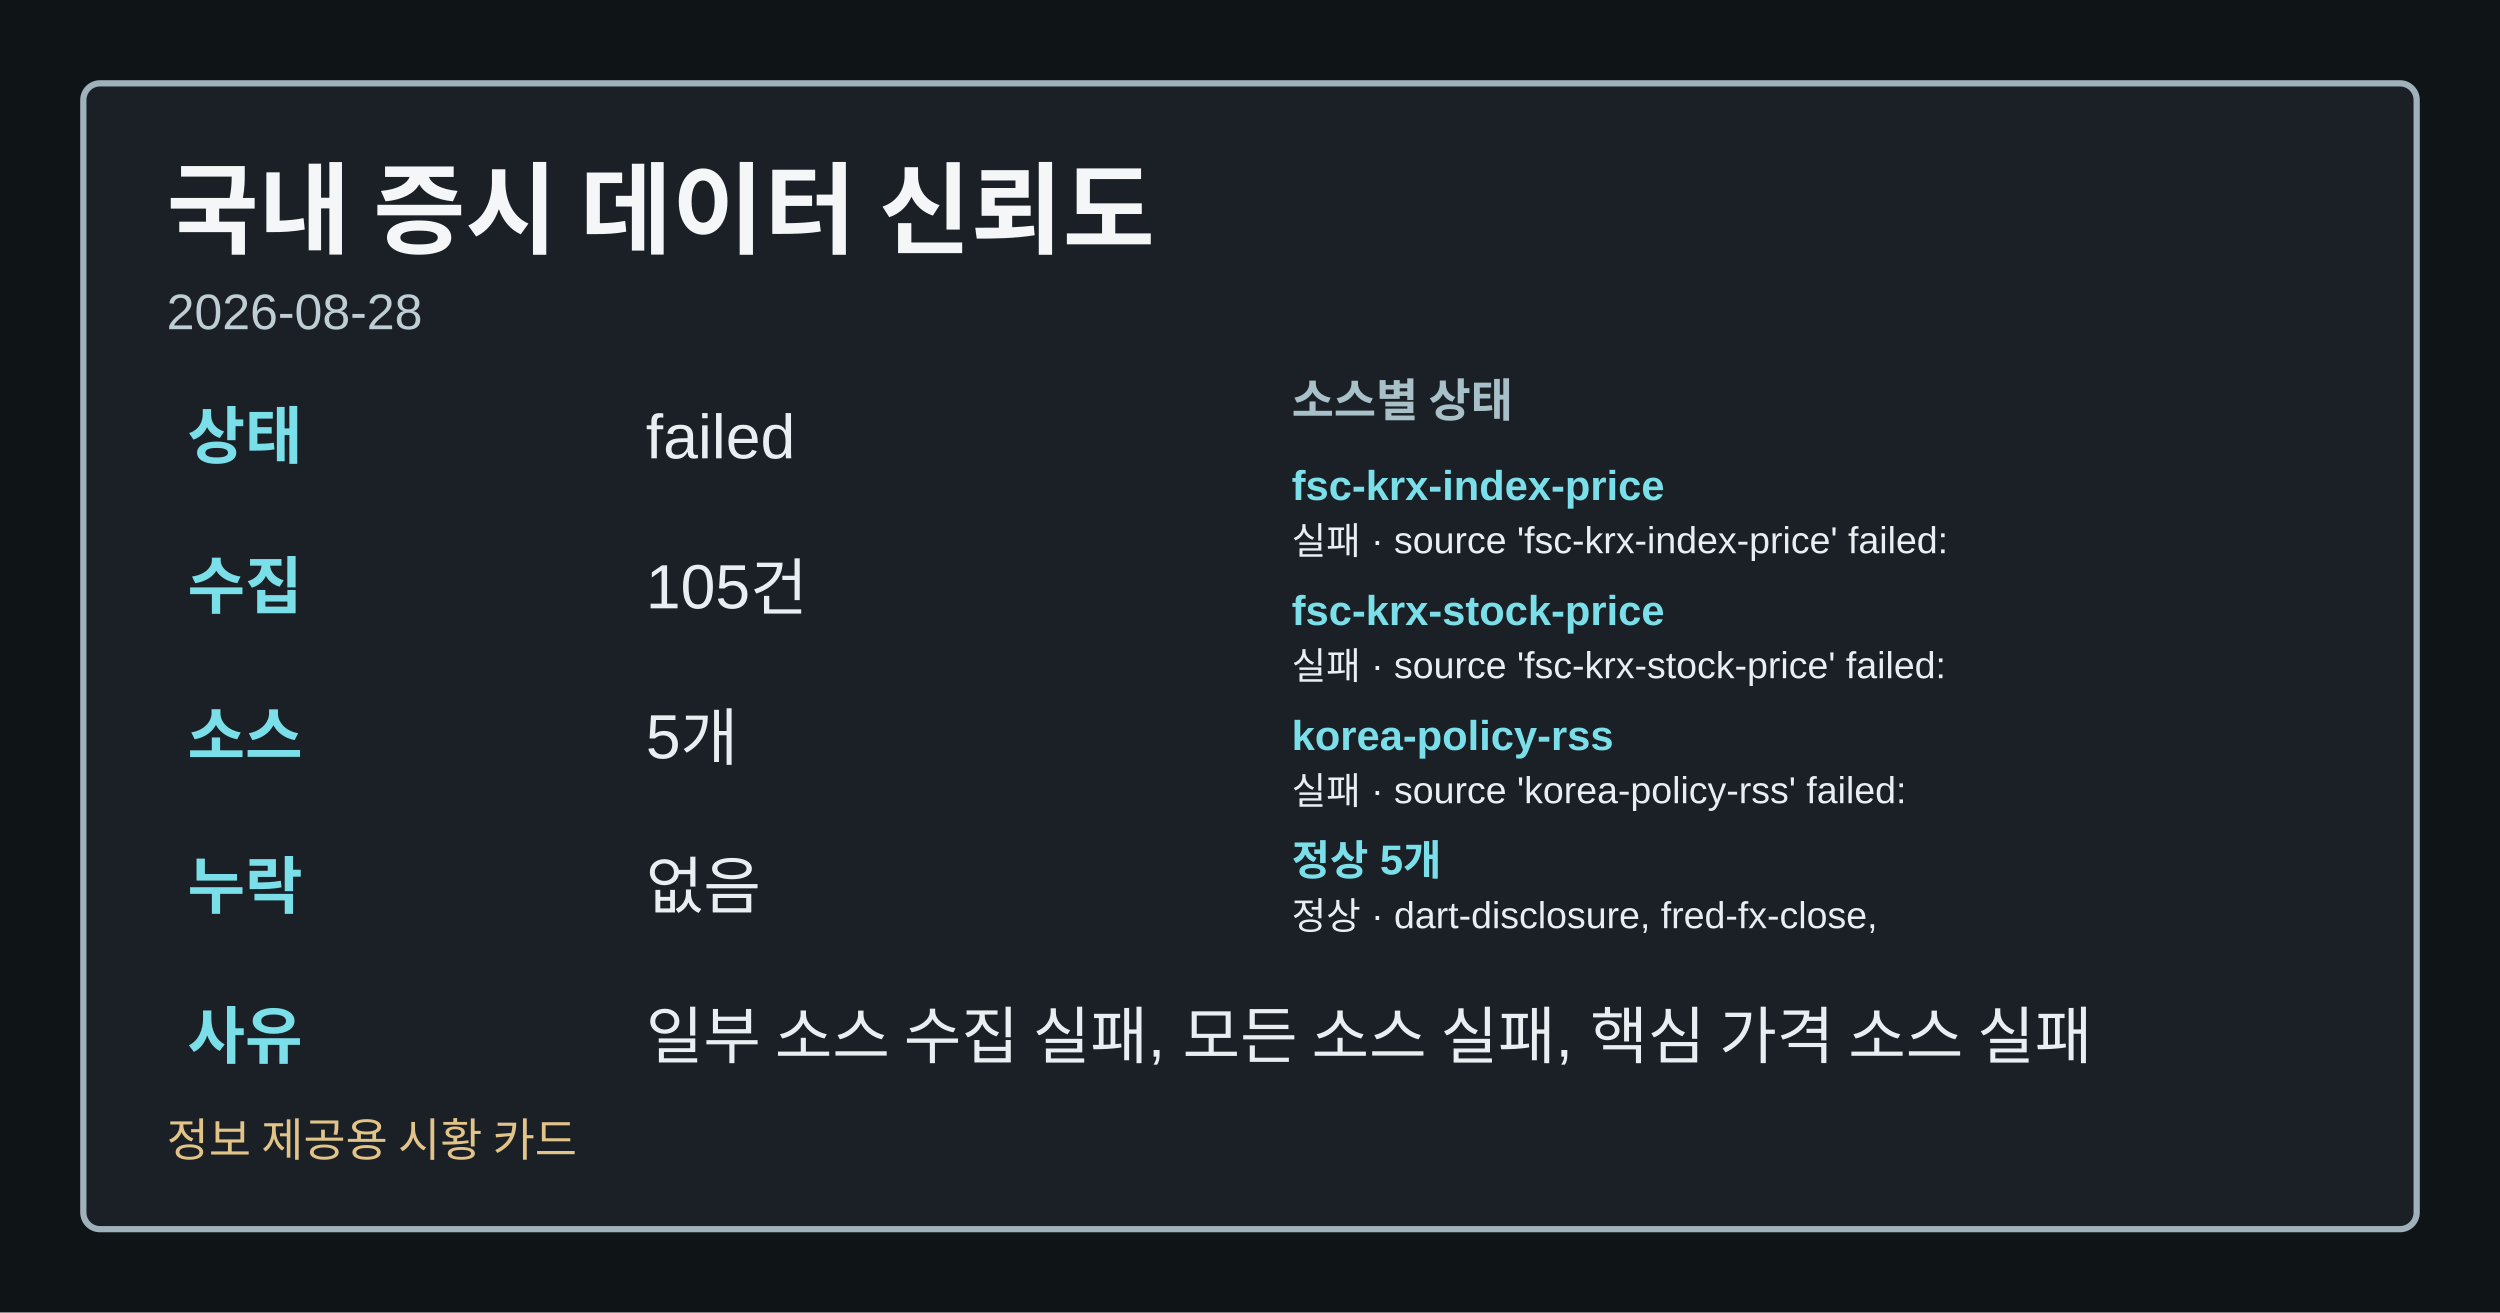
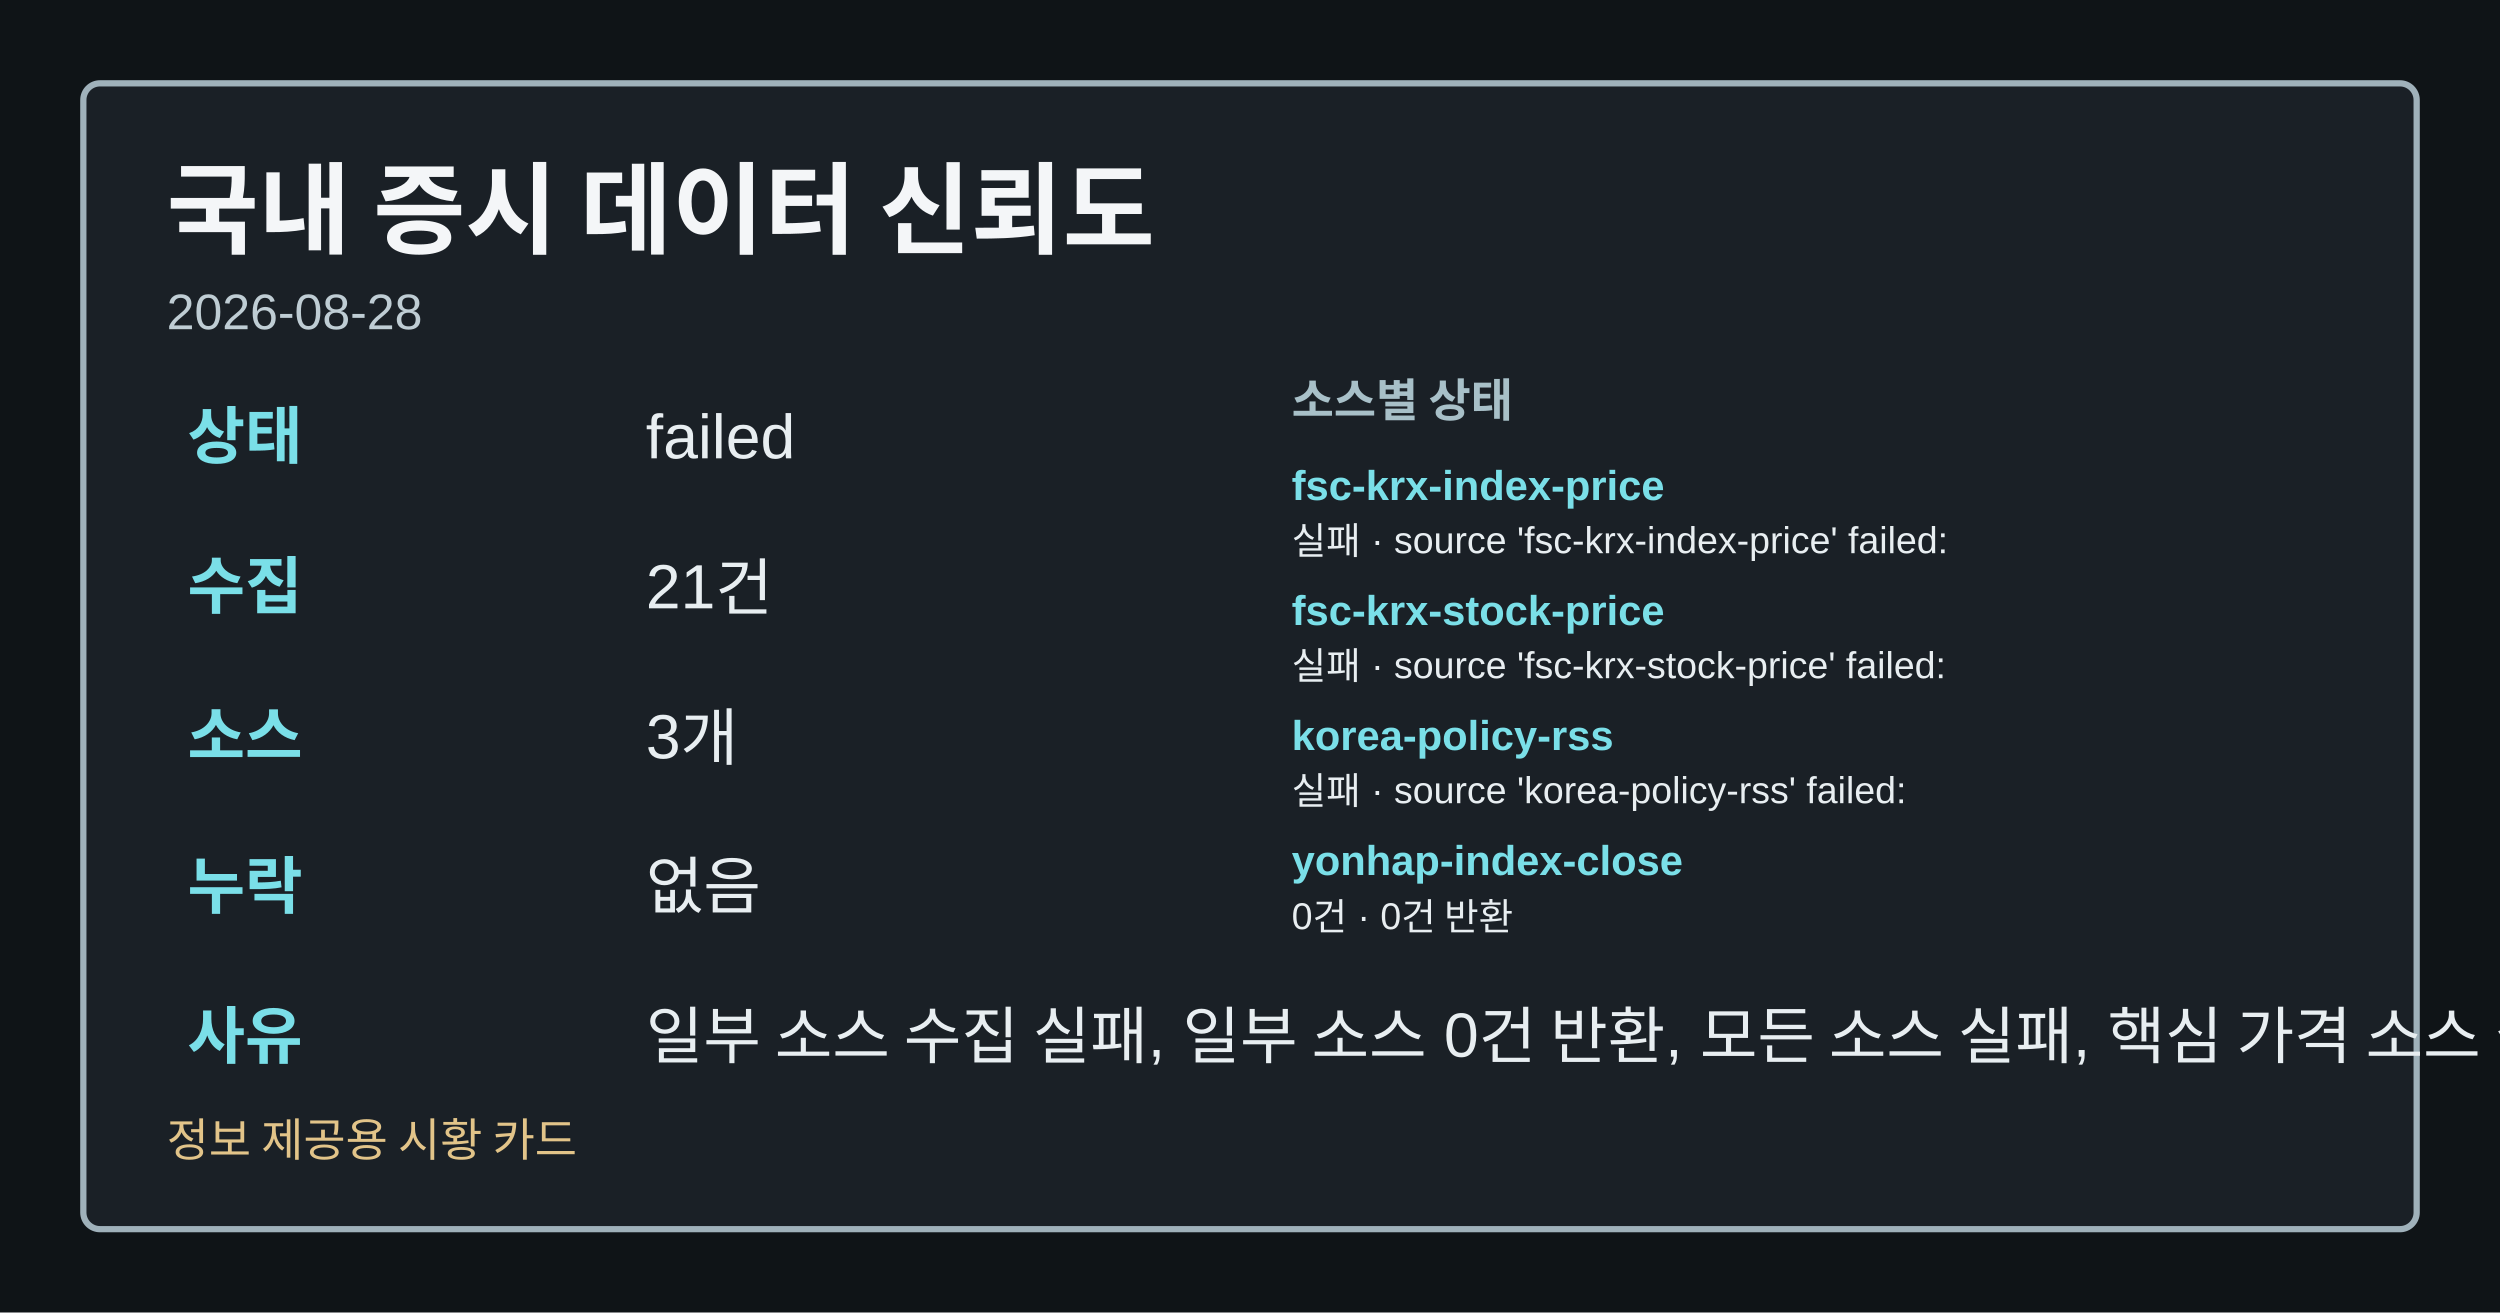
<svg xmlns="http://www.w3.org/2000/svg" width="1200" height="630" viewBox="0 0 1200 630" role="img" aria-label="국내 증시 데이터 신뢰도">
  <style>.card-bg{fill:#0f1417;}.card-frame{fill:#1a2026;stroke:#9fb1ba;}.card-title{fill:#f4f6f8;}.card-subtitle{fill:#bfcdd4;}.card-label{fill:#a8c0c8;}.card-emphasis{fill:#7adfe8;}.card-text{fill:#e8eef1;}.card-disclaimer{fill:#e2c489;}</style>
  <rect class="card-bg" width="1200" height="630" />
  <rect class="card-frame" x="40" y="40" width="1120" height="550" rx="8" stroke-width="3" />
  <text class="card-title" x="80" y="118" font-family="&quot;Noto Sans KR&quot;, Arial, sans-serif" font-size="48" font-weight="700">국내 증시 데이터 신뢰도</text>
  <text class="card-subtitle" x="80" y="158" font-family="&quot;Noto Sans KR&quot;, Arial, sans-serif" font-size="24">2026-08-28</text>
  <text class="card-emphasis" x="90" y="220" font-family="&quot;Noto Sans KR&quot;, Arial, sans-serif" font-size="30" font-weight="700">상태</text>
  <text class="card-text" x="310" y="220" font-family="&quot;Noto Sans KR&quot;, Arial, sans-serif" font-size="30">failed</text>
  <text class="card-emphasis" x="90" y="292" font-family="&quot;Noto Sans KR&quot;, Arial, sans-serif" font-size="30" font-weight="700">수집</text>
-   <text class="card-text" x="310" y="292" font-family="&quot;Noto Sans KR&quot;, Arial, sans-serif" font-size="30">105건</text>
+   <text class="card-text" x="310" y="292" font-family="&quot;Noto Sans KR&quot;, Arial, sans-serif" font-size="30">21건</text>
  <text class="card-emphasis" x="90" y="364" font-family="&quot;Noto Sans KR&quot;, Arial, sans-serif" font-size="30" font-weight="700">소스</text>
-   <text class="card-text" x="310" y="364" font-family="&quot;Noto Sans KR&quot;, Arial, sans-serif" font-size="30">5개</text>
+   <text class="card-text" x="310" y="364" font-family="&quot;Noto Sans KR&quot;, Arial, sans-serif" font-size="30">3개</text>
  <text class="card-emphasis" x="90" y="436" font-family="&quot;Noto Sans KR&quot;, Arial, sans-serif" font-size="30" font-weight="700">누락</text>
  <text class="card-text" x="310" y="436" font-family="&quot;Noto Sans KR&quot;, Arial, sans-serif" font-size="30">없음</text>
  <text class="card-emphasis" x="90" y="508" font-family="&quot;Noto Sans KR&quot;, Arial, sans-serif" font-size="30" font-weight="700">사유</text>
-   <text class="card-text" x="310" y="508" font-family="&quot;Noto Sans KR&quot;, Arial, sans-serif" font-size="30">일부 소스 수집 실패, 모든 소스 실패, 핵심 가격 소스 실패</text>
+   <text class="card-text" x="310" y="508" font-family="&quot;Noto Sans KR&quot;, Arial, sans-serif" font-size="30">일부 소스 수집 실패, 일부 소스 0건 반환, 모든 소스 실패, 핵심 가격 소스 실패</text>
  <text class="card-label" x="620" y="200" font-family="&quot;Noto Sans KR&quot;, Arial, sans-serif" font-size="22" font-weight="700">소스별 상태</text>
  <text class="card-emphasis" x="620" y="240" font-family="&quot;Noto Sans KR&quot;, Arial, sans-serif" font-size="20" font-weight="700">fsc-krx-index-price</text>
  <text class="card-text" x="620" y="266" font-family="&quot;Noto Sans KR&quot;, Arial, sans-serif" font-size="18">실패 · source 'fsc-krx-index-price' failed:</text>
  <text class="card-emphasis" x="620" y="300" font-family="&quot;Noto Sans KR&quot;, Arial, sans-serif" font-size="20" font-weight="700">fsc-krx-stock-price</text>
  <text class="card-text" x="620" y="326" font-family="&quot;Noto Sans KR&quot;, Arial, sans-serif" font-size="18">실패 · source 'fsc-krx-stock-price' failed:</text>
  <text class="card-emphasis" x="620" y="360" font-family="&quot;Noto Sans KR&quot;, Arial, sans-serif" font-size="20" font-weight="700">korea-policy-rss</text>
  <text class="card-text" x="620" y="386" font-family="&quot;Noto Sans KR&quot;, Arial, sans-serif" font-size="18">실패 · source 'korea-policy-rss' failed:</text>
-   <text class="card-emphasis" x="620" y="420" font-family="&quot;Noto Sans KR&quot;, Arial, sans-serif" font-size="20" font-weight="700">정상 5개</text>
-   <text class="card-text" x="620" y="446" font-family="&quot;Noto Sans KR&quot;, Arial, sans-serif" font-size="18">정상 · dart-disclosure, fred-fx-close,</text>
+   <text class="card-emphasis" x="620" y="420" font-family="&quot;Noto Sans KR&quot;, Arial, sans-serif" font-size="20" font-weight="700">yonhap-index-close</text>
+   <text class="card-text" x="620" y="446" font-family="&quot;Noto Sans KR&quot;, Arial, sans-serif" font-size="18">0건 · 0건 반환</text>
  <text class="card-disclaimer" x="80" y="555" font-family="&quot;Noto Sans KR&quot;, Arial, sans-serif" font-size="22">정보 제공용 시황 카드</text>
</svg>
